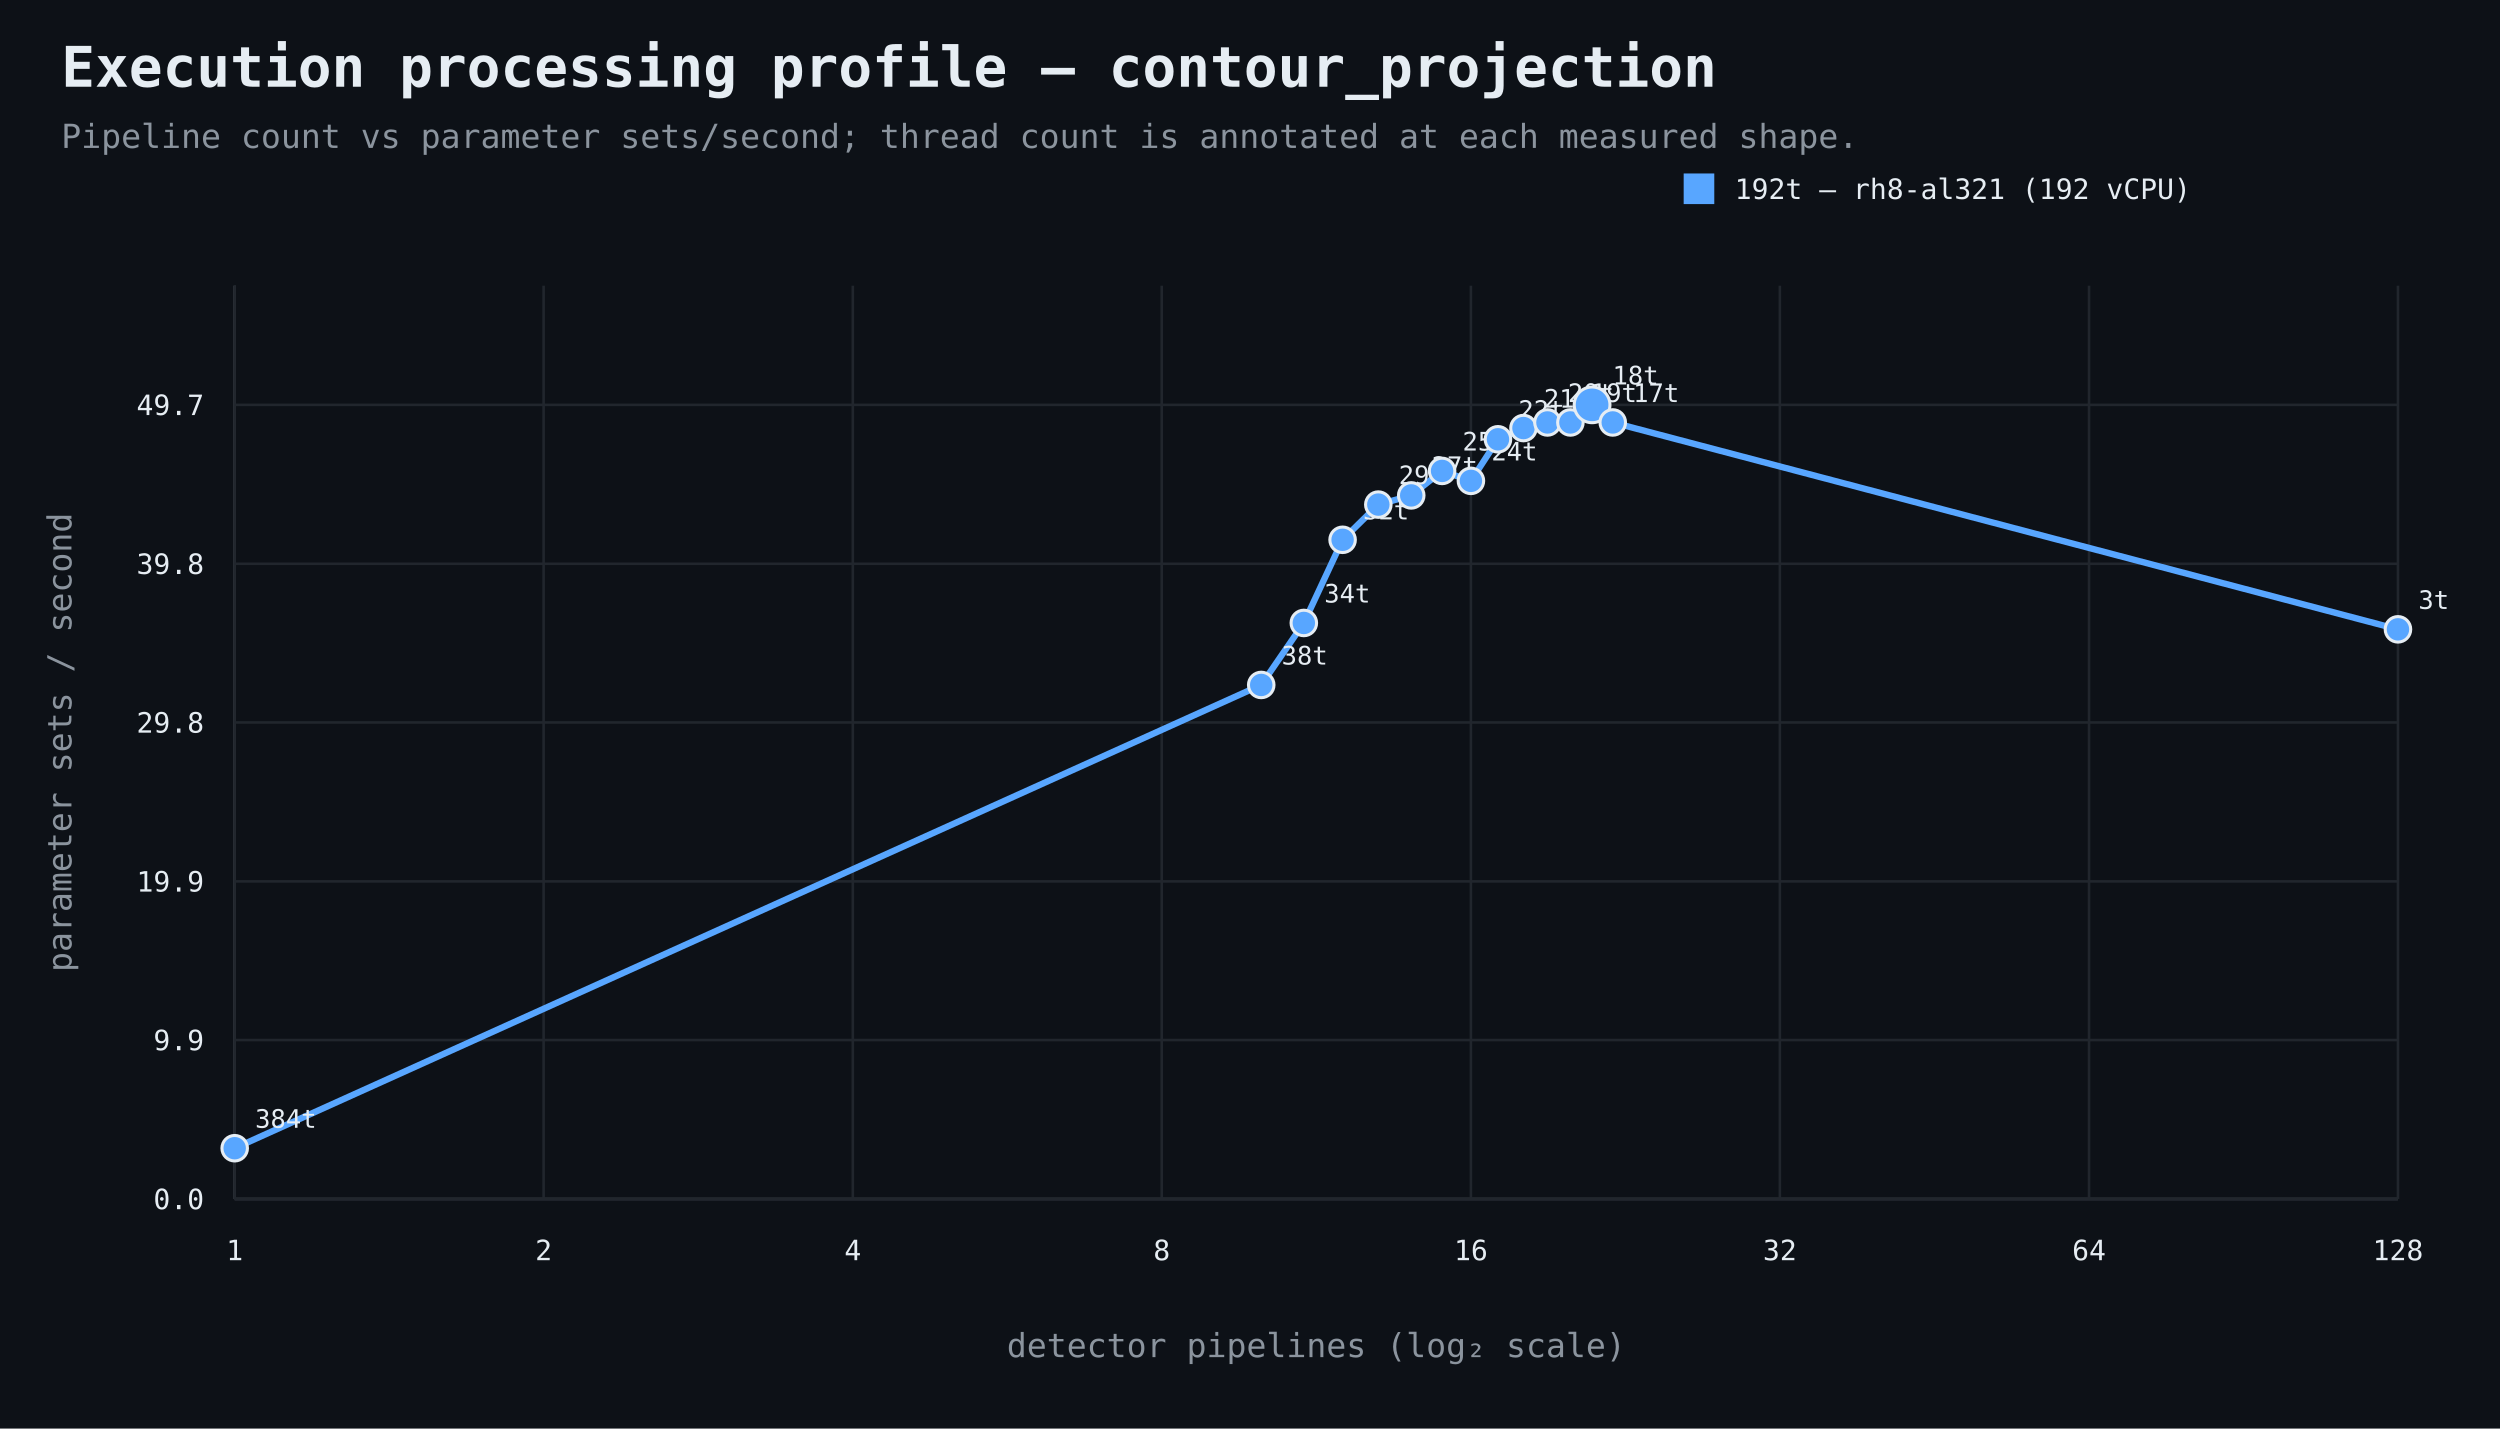
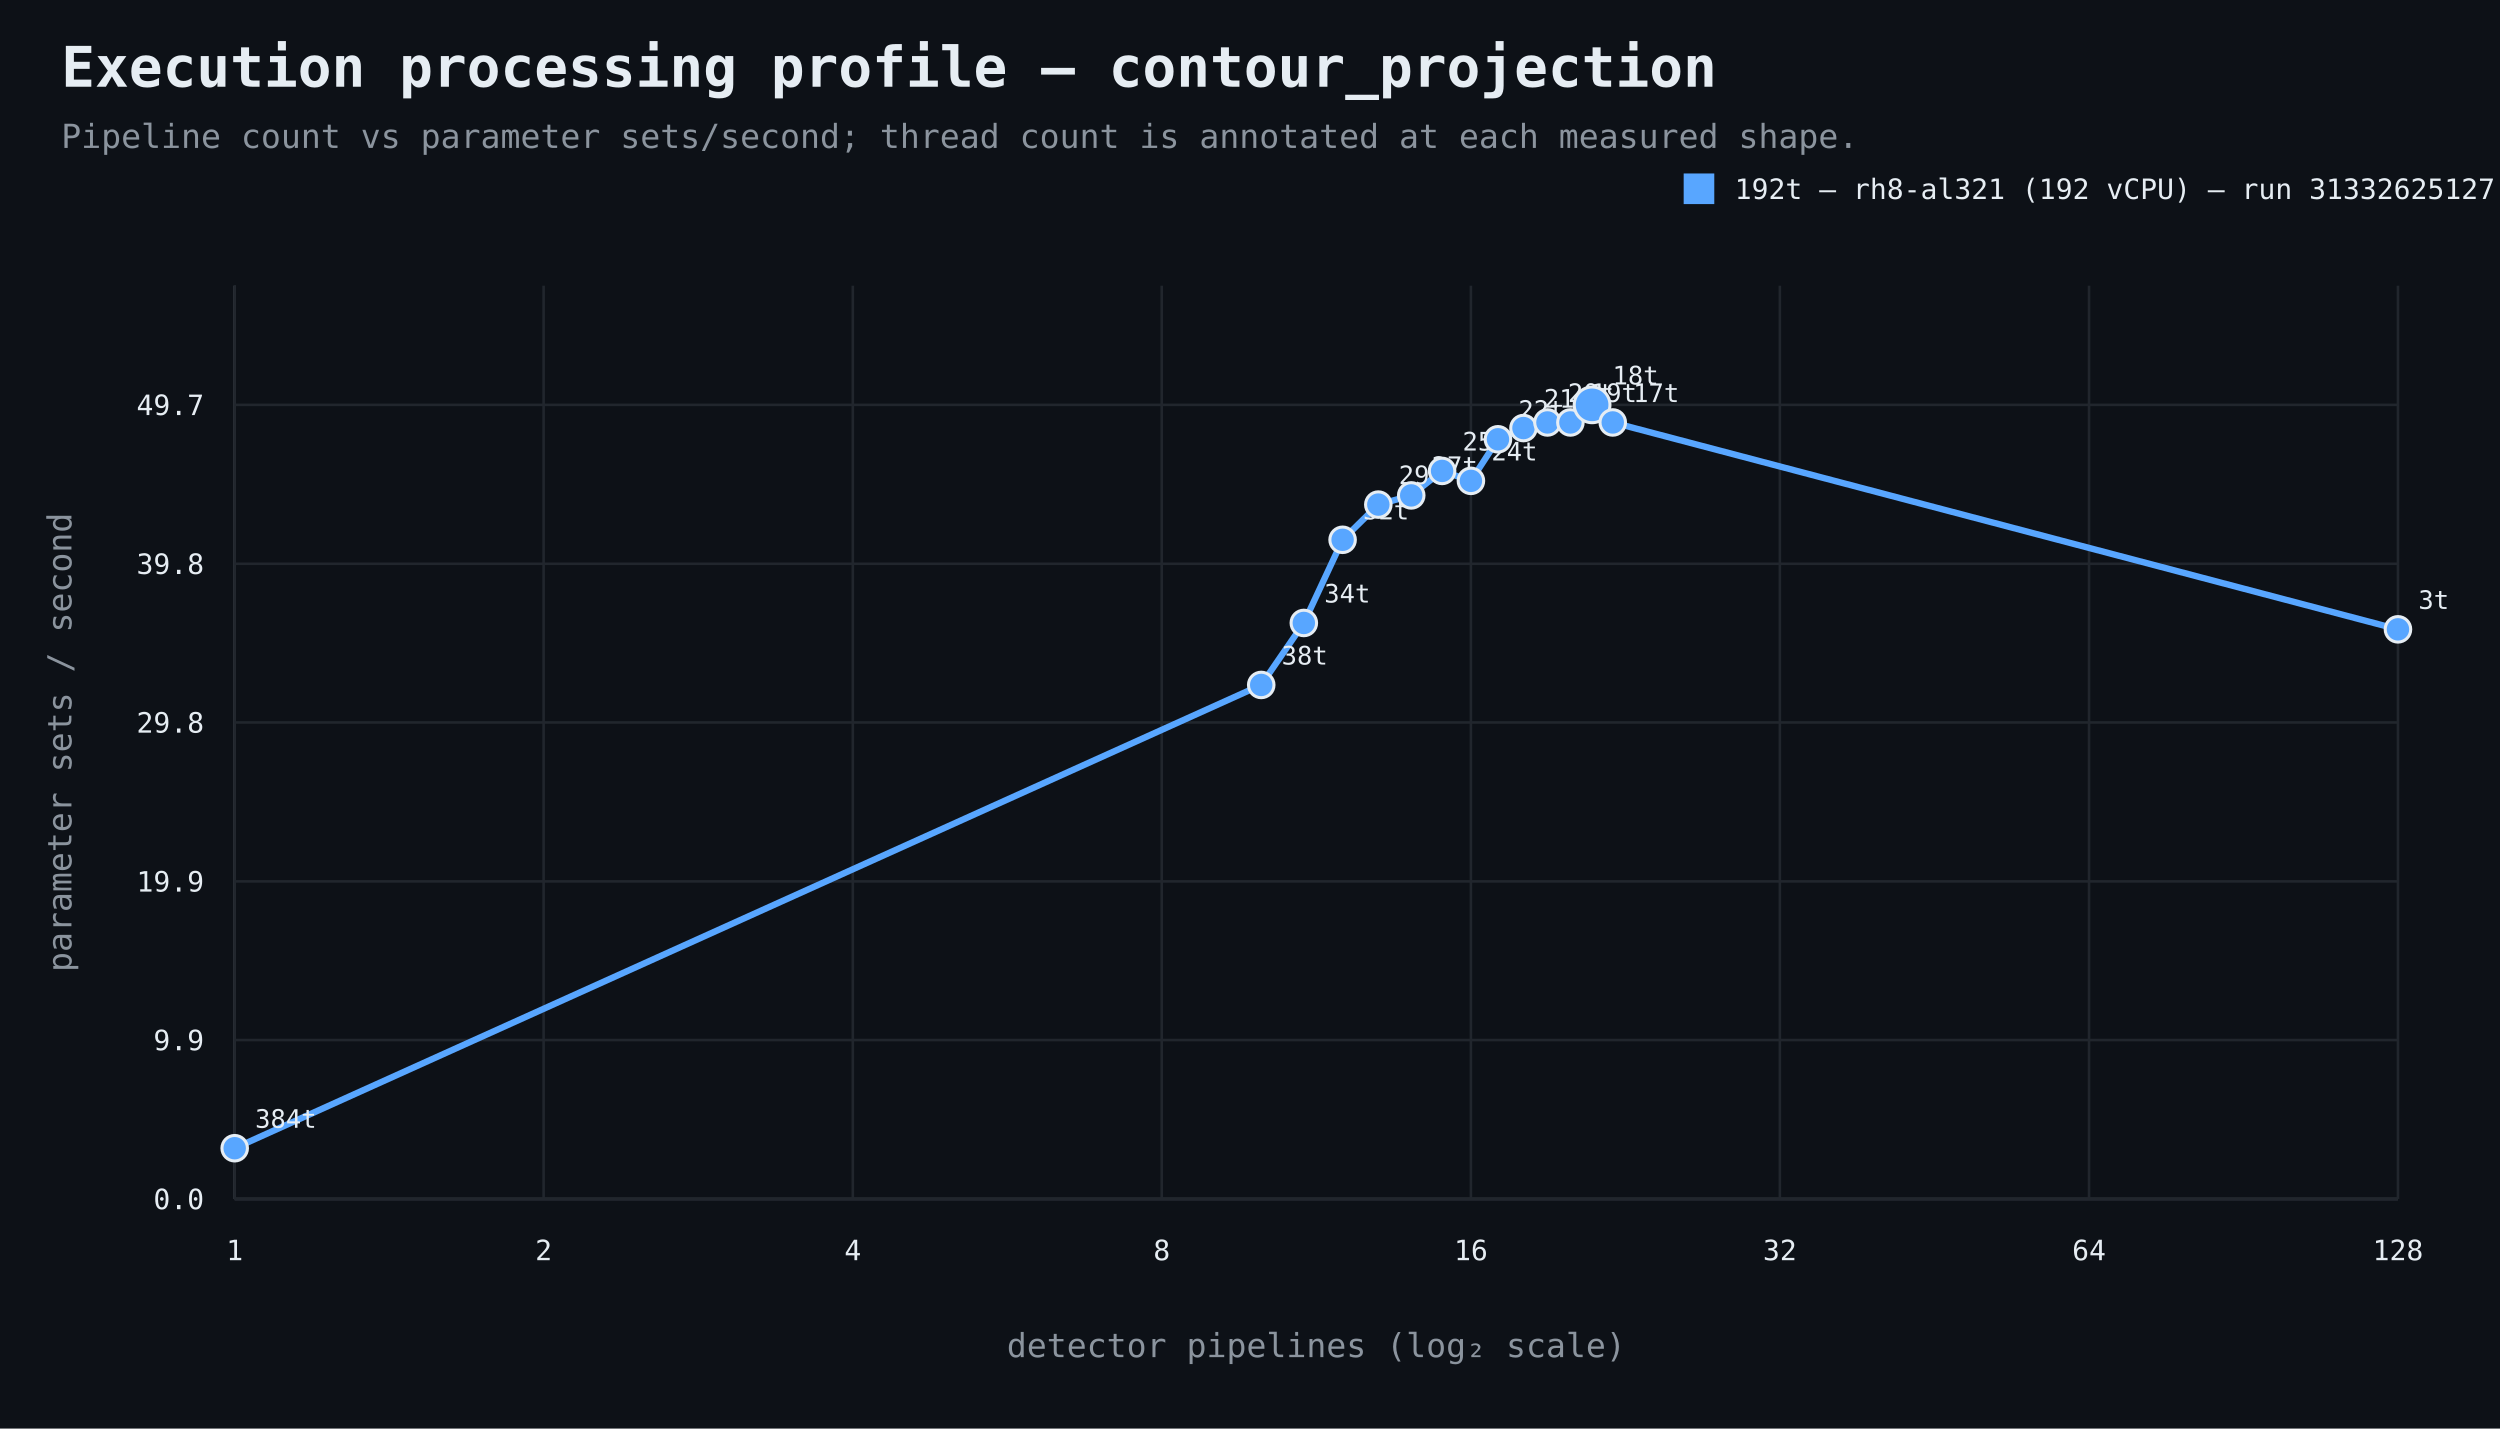
<svg xmlns="http://www.w3.org/2000/svg" width="980" height="560" viewBox="0 0 980 560">
  <rect width="100%" height="100%" fill="#0d1117" />
  <style>text{font-family:ui-monospace,SFMono-Regular,Consolas,monospace;fill:#e6edf3}.muted{fill:#8b949e}.axis{stroke:#484f58;stroke-width:1}.grid{stroke:#21262d;stroke-width:1}.point{stroke:#e6edf3;stroke-width:1.2}</style>
  <text x="24" y="34" font-size="22" font-weight="700">Execution processing profile — contour_projection</text>
  <text x="24" y="58" font-size="13" class="muted">Pipeline count vs parameter sets/second; thread count is annotated at each measured shape.</text>
  <line x1="92" y1="470" x2="940" y2="470" class="axis" />
  <line x1="92" y1="112" x2="92" y2="470" class="axis" />
  <line x1="92" y1="470.0" x2="940" y2="470.0" class="grid" />
  <text x="80" y="474.0" text-anchor="end" font-size="11">0.0</text>
  <line x1="92" y1="407.7" x2="940" y2="407.7" class="grid" />
  <text x="80" y="411.7" text-anchor="end" font-size="11">9.9</text>
  <line x1="92" y1="345.5" x2="940" y2="345.5" class="grid" />
  <text x="80" y="349.5" text-anchor="end" font-size="11">19.9</text>
  <line x1="92" y1="283.2" x2="940" y2="283.2" class="grid" />
  <text x="80" y="287.2" text-anchor="end" font-size="11">29.8</text>
  <line x1="92" y1="221.0" x2="940" y2="221.0" class="grid" />
  <text x="80" y="225.0" text-anchor="end" font-size="11">39.8</text>
  <line x1="92" y1="158.7" x2="940" y2="158.7" class="grid" />
  <text x="80" y="162.7" text-anchor="end" font-size="11">49.7</text>
  <line x1="92.0" y1="112" x2="92.0" y2="470" class="grid" />
  <text x="92.0" y="494" text-anchor="middle" font-size="11">1</text>
  <line x1="213.1" y1="112" x2="213.1" y2="470" class="grid" />
  <text x="213.1" y="494" text-anchor="middle" font-size="11">2</text>
  <line x1="334.3" y1="112" x2="334.3" y2="470" class="grid" />
  <text x="334.3" y="494" text-anchor="middle" font-size="11">4</text>
  <line x1="455.4" y1="112" x2="455.4" y2="470" class="grid" />
  <text x="455.4" y="494" text-anchor="middle" font-size="11">8</text>
  <line x1="576.6" y1="112" x2="576.6" y2="470" class="grid" />
  <text x="576.6" y="494" text-anchor="middle" font-size="11">16</text>
  <line x1="697.7" y1="112" x2="697.7" y2="470" class="grid" />
  <text x="697.7" y="494" text-anchor="middle" font-size="11">32</text>
  <line x1="818.9" y1="112" x2="818.9" y2="470" class="grid" />
  <text x="818.9" y="494" text-anchor="middle" font-size="11">64</text>
  <line x1="940.0" y1="112" x2="940.0" y2="470" class="grid" />
  <text x="940.0" y="494" text-anchor="middle" font-size="11">128</text>
  <text x="516.0" y="532" text-anchor="middle" font-size="13" class="muted">detector pipelines (log₂ scale)</text>
  <text x="28" y="291.0" text-anchor="middle" font-size="13" class="muted" transform="rotate(-90 28 291.0)">parameter sets / second</text>
  <path d="M 92.0 450.1 L 494.4 268.5 L 511.1 244.2 L 526.3 211.6 L 540.3 197.8 L 553.2 194.2 L 565.3 184.6 L 576.6 188.5 L 587.2 172.2 L 597.2 167.8 L 606.6 165.6 L 615.6 165.6 L 624.1 158.7 L 632.2 165.6 L 940.0 246.7" fill="none" stroke="#58a6ff" stroke-width="2.5" />
  <circle cx="92.0" cy="450.1" r="5" fill="#58a6ff" class="point" />
  <text x="100.0" y="442.1" text-anchor="start" font-size="10">384t</text>
  <circle cx="494.4" cy="268.5" r="5" fill="#58a6ff" class="point" />
  <text x="502.4" y="260.5" text-anchor="start" font-size="10">38t</text>
  <circle cx="511.1" cy="244.2" r="5" fill="#58a6ff" class="point" />
  <text x="519.1" y="236.2" text-anchor="start" font-size="10">34t</text>
  <circle cx="526.3" cy="211.6" r="5" fill="#58a6ff" class="point" />
  <text x="534.3" y="203.6" text-anchor="start" font-size="10">32t</text>
  <circle cx="540.3" cy="197.8" r="5" fill="#58a6ff" class="point" />
  <text x="548.3" y="189.8" text-anchor="start" font-size="10">29t</text>
  <circle cx="553.2" cy="194.2" r="5" fill="#58a6ff" class="point" />
  <text x="561.2" y="186.2" text-anchor="start" font-size="10">27t</text>
  <circle cx="565.3" cy="184.6" r="5" fill="#58a6ff" class="point" />
  <text x="573.3" y="176.6" text-anchor="start" font-size="10">25t</text>
  <circle cx="576.6" cy="188.5" r="5" fill="#58a6ff" class="point" />
  <text x="584.6" y="180.5" text-anchor="start" font-size="10">24t</text>
  <circle cx="587.2" cy="172.2" r="5" fill="#58a6ff" class="point" />
  <text x="595.2" y="164.2" text-anchor="start" font-size="10">22t</text>
  <circle cx="597.2" cy="167.8" r="5" fill="#58a6ff" class="point" />
  <text x="605.2" y="159.8" text-anchor="start" font-size="10">21t</text>
  <circle cx="606.6" cy="165.6" r="5" fill="#58a6ff" class="point" />
  <text x="614.6" y="157.6" text-anchor="start" font-size="10">20t</text>
  <circle cx="615.6" cy="165.6" r="5" fill="#58a6ff" class="point" />
  <text x="623.6" y="157.6" text-anchor="start" font-size="10">19t</text>
  <circle cx="624.1" cy="158.7" r="7" fill="#58a6ff" class="point" />
  <text x="632.1" y="150.7" text-anchor="start" font-size="10">18t</text>
  <circle cx="632.2" cy="165.6" r="5" fill="#58a6ff" class="point" />
  <text x="640.2" y="157.6" text-anchor="start" font-size="10">17t</text>
  <circle cx="940.0" cy="246.7" r="5" fill="#58a6ff" class="point" />
  <text x="948.0" y="238.7" text-anchor="start" font-size="10">3t</text>
  <rect x="660" y="68" width="12" height="12" fill="#58a6ff" />
-   <text x="680" y="78" font-size="11">192t — rh8-al321 (192 vCPU)</text>
+   <text x="680" y="78" font-size="11">192t — rh8-al321 (192 vCPU) — run 31332625127</text>
</svg>
